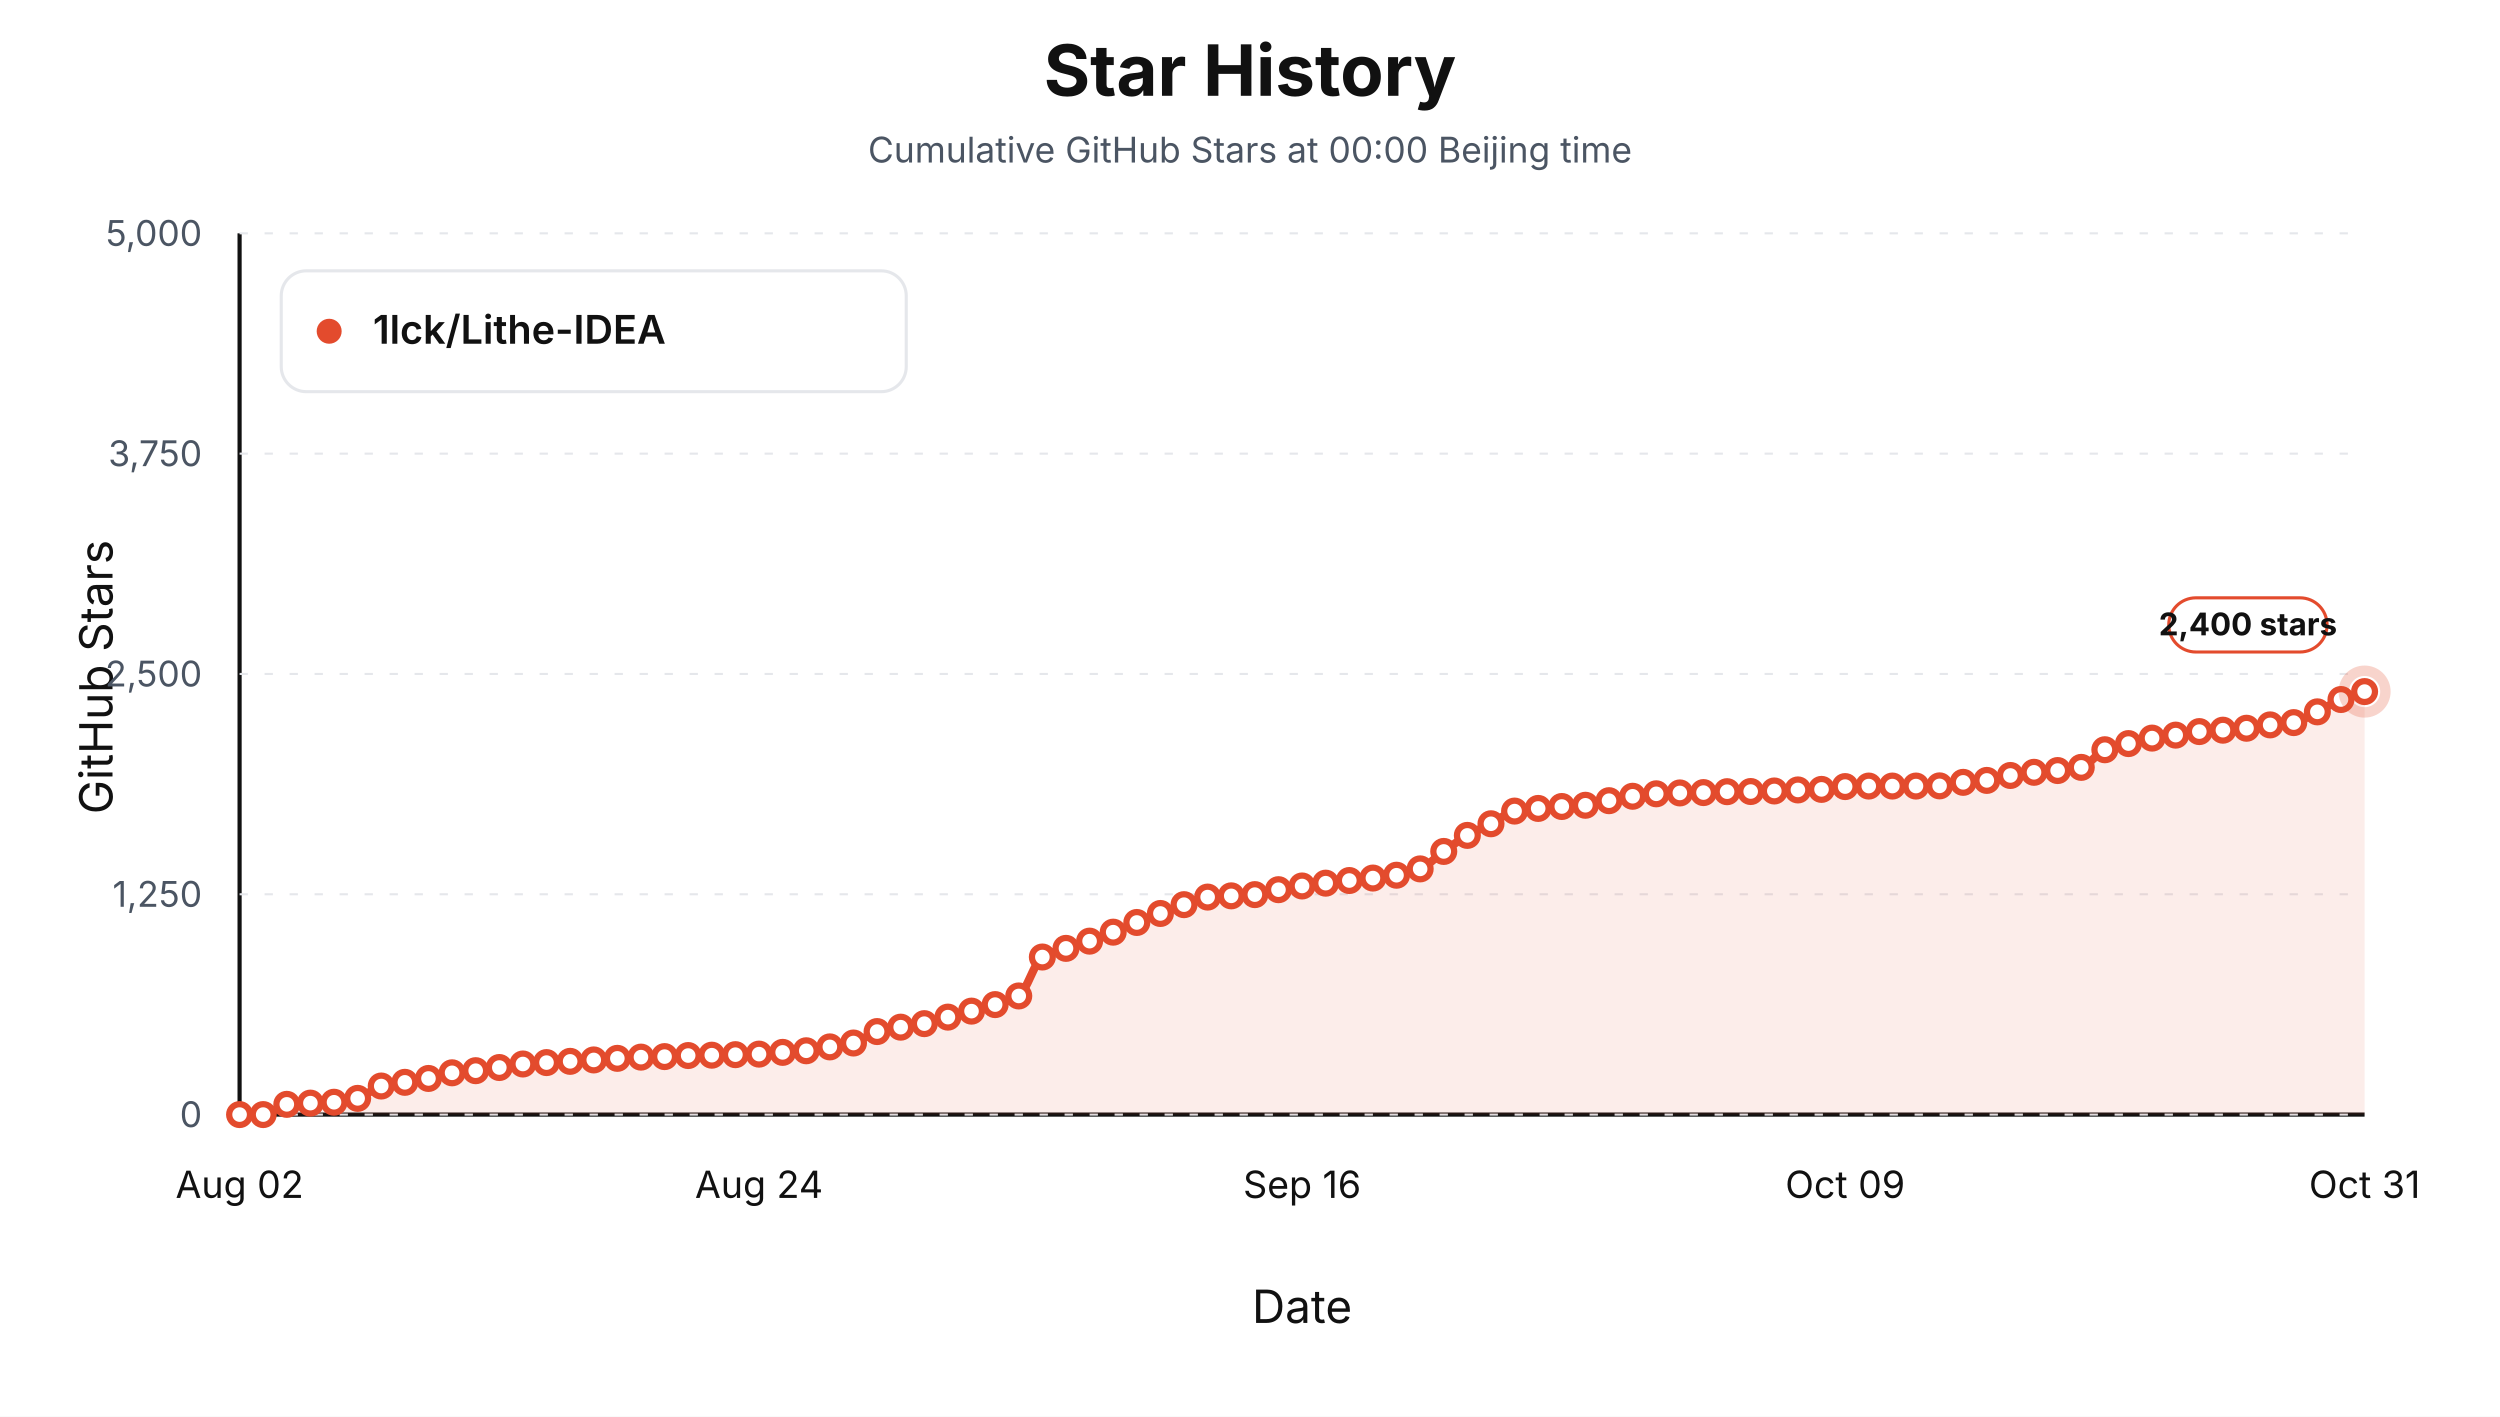
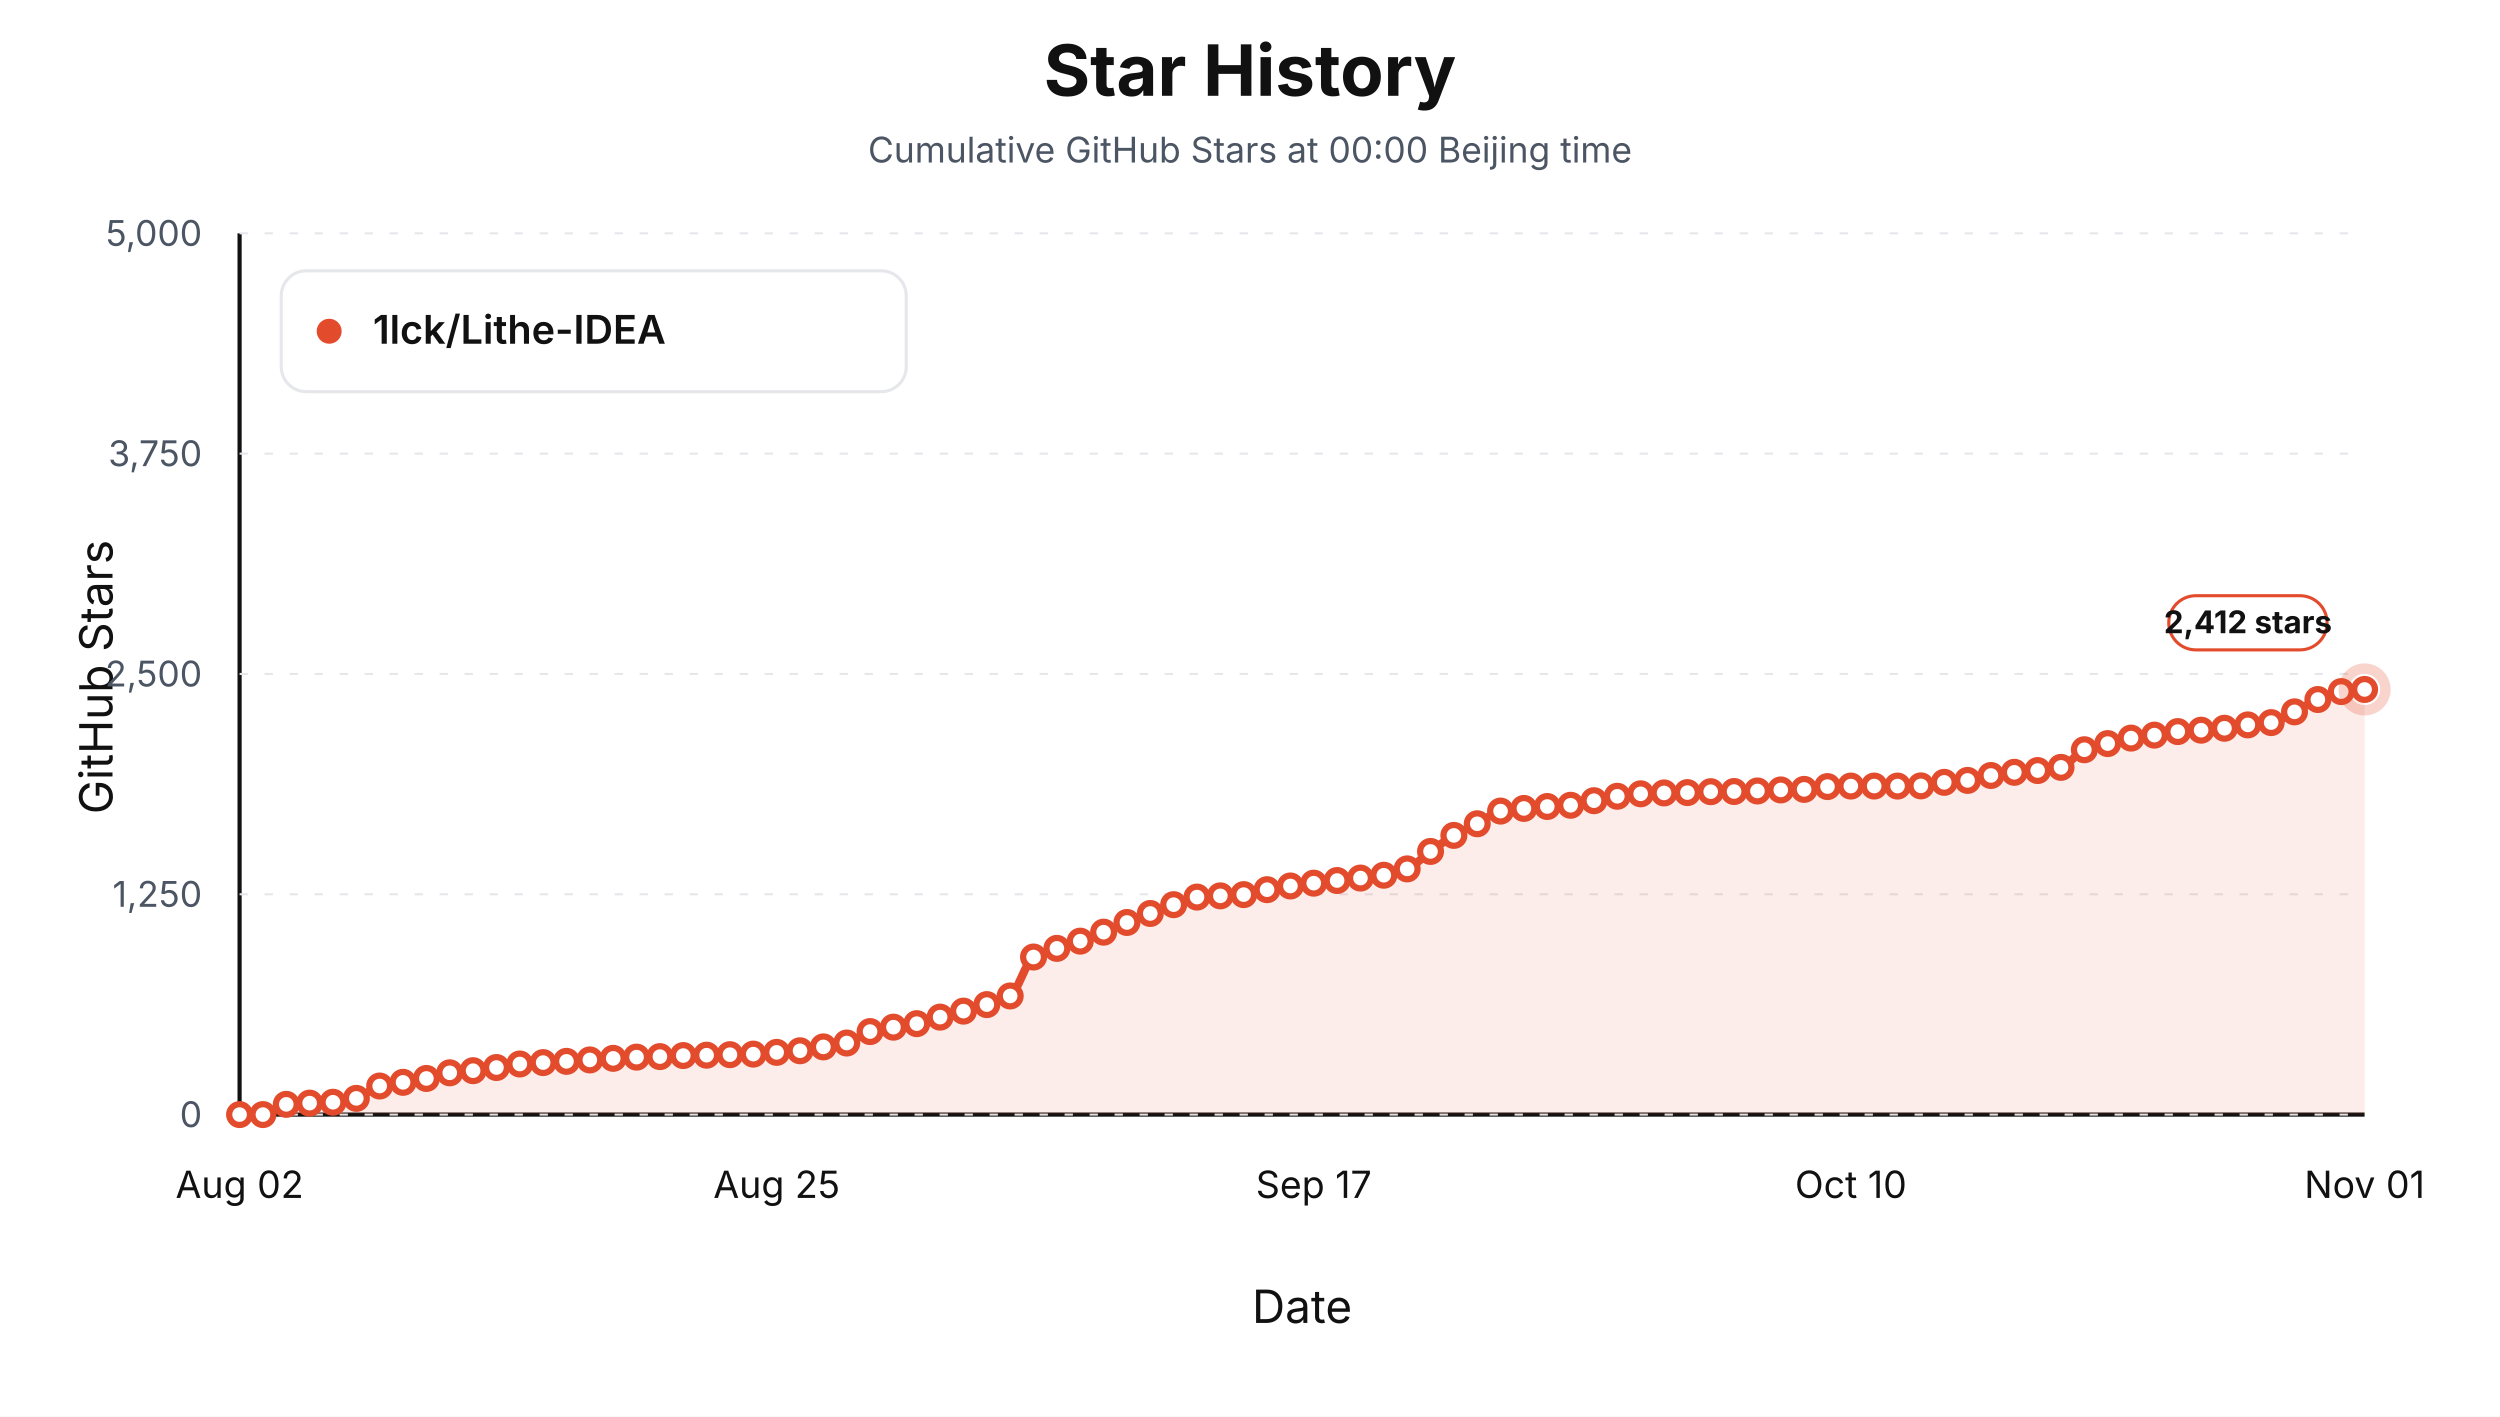
<svg xmlns="http://www.w3.org/2000/svg" viewBox="0 0 1200 680" role="img" aria-label="Star history at Beijing midnight for 1lck/Lithe-IDEA">
  <style>text { font-family: -apple-system, BlinkMacSystemFont, "Segoe UI", sans-serif; letter-spacing: 0; }</style>
  <rect width="1200" height="680" fill="#ffffff" />
  <text x="600.00" y="46.00" text-anchor="middle" font-size="34" font-weight="700" fill="#111111">Star History</text>
  <text x="600.00" y="78.00" text-anchor="middle" font-size="17" fill="#4b5563">Cumulative GitHub Stars at 00:00 Beijing time</text>
  <line x1="115" y1="535" x2="1135" y2="535" stroke="#111111" stroke-width="2" />
  <line x1="115" y1="112" x2="115" y2="535" stroke="#111111" stroke-width="2" />
  <text x="54.00" y="325.00" text-anchor="middle" transform="rotate(-90 54 325)" font-size="22" fill="#111111">GitHub Stars</text>
  <text x="625.00" y="635.00" text-anchor="middle" font-size="22" fill="#111111">Date</text>
  <line x1="115" y1="535.00" x2="1135" y2="535.00" stroke="#e5e7eb" stroke-width="1" stroke-dasharray="4 8" />
  <text x="97.00" y="541.00" text-anchor="end" font-size="17" fill="#4b5563">0</text>
  <line x1="115" y1="429.25" x2="1135" y2="429.25" stroke="#e5e7eb" stroke-width="1" stroke-dasharray="4 8" />
  <text x="97.00" y="435.25" text-anchor="end" font-size="17" fill="#4b5563">1,250</text>
  <line x1="115" y1="323.50" x2="1135" y2="323.50" stroke="#e5e7eb" stroke-width="1" stroke-dasharray="4 8" />
  <text x="97.00" y="329.50" text-anchor="end" font-size="17" fill="#4b5563">2,500</text>
  <line x1="115" y1="217.75" x2="1135" y2="217.75" stroke="#e5e7eb" stroke-width="1" stroke-dasharray="4 8" />
  <text x="97.00" y="223.75" text-anchor="end" font-size="17" fill="#4b5563">3,750</text>
  <line x1="115" y1="112.00" x2="1135" y2="112.00" stroke="#e5e7eb" stroke-width="1" stroke-dasharray="4 8" />
  <text x="97.00" y="118.00" text-anchor="end" font-size="17" fill="#4b5563">5,000</text>
  <text x="115.00" y="575.00" text-anchor="middle" font-size="18" fill="#111111">Aug 02</text>
-   <text x="364.33" y="575.00" text-anchor="middle" font-size="18" fill="#111111">Aug 24</text>
-   <text x="625.00" y="575.00" text-anchor="middle" font-size="18" fill="#111111">Sep 16</text>
-   <text x="885.67" y="575.00" text-anchor="middle" font-size="18" fill="#111111">Oct 09</text>
-   <text x="1135.00" y="575.00" text-anchor="middle" font-size="18" fill="#111111">Oct 31</text>
-   <path d="M 115.00,535.00 L 115.00,535.00 C 118.78,535.00 122.56,535.00 126.33,535.00 C 130.11,535.00 133.89,530.45 137.67,530.09 C 141.44,529.74 145.22,529.67 149.00,529.50 C 152.78,529.34 156.56,529.31 160.33,529.08 C 164.11,528.85 167.89,528.16 171.67,527.22 C 175.44,526.27 179.22,522.21 183.00,521.29 C 186.78,520.38 190.56,520.12 194.33,519.52 C 198.11,518.91 201.89,518.39 205.67,517.66 C 209.44,516.92 213.22,515.44 217.00,514.95 C 220.78,514.46 224.56,514.34 228.33,513.93 C 232.11,513.53 235.89,512.95 239.67,512.41 C 243.44,511.88 247.22,511.04 251.00,510.72 C 254.78,510.40 258.56,510.25 262.33,510.04 C 266.11,509.83 269.89,509.66 273.67,509.45 C 277.44,509.24 281.22,509.01 285.00,508.77 C 288.78,508.54 292.56,508.23 296.33,508.01 C 300.11,507.79 303.89,507.54 307.67,507.42 C 311.44,507.30 315.22,507.28 319.00,507.17 C 322.78,507.05 326.56,506.74 330.33,506.66 C 334.11,506.57 337.89,506.56 341.67,506.49 C 345.44,506.42 349.22,506.32 353.00,506.24 C 356.78,506.15 360.56,506.11 364.33,505.98 C 368.11,505.85 371.89,505.40 375.67,505.14 C 379.44,504.87 383.22,504.74 387.00,504.37 C 390.78,504.01 394.56,503.13 398.33,502.51 C 402.11,501.89 405.89,501.58 409.67,500.65 C 413.44,499.73 417.22,496.17 421.00,495.15 C 424.78,494.14 428.56,493.67 432.33,493.04 C 436.11,492.41 439.89,492.08 443.67,491.35 C 447.44,490.61 451.22,489.22 455.00,488.22 C 458.78,487.22 462.56,486.34 466.33,485.34 C 470.11,484.34 473.89,483.40 477.67,482.21 C 481.44,481.02 485.22,480.33 489.00,478.06 C 492.78,475.80 496.56,461.63 500.33,459.37 C 504.11,457.11 507.89,456.48 511.67,455.22 C 515.44,453.96 519.22,453.04 523.00,451.75 C 526.78,450.47 530.56,448.93 534.33,447.44 C 538.11,445.95 541.89,444.28 545.67,442.79 C 549.44,441.29 553.22,439.90 557.00,438.47 C 560.78,437.05 564.56,435.55 568.33,434.24 C 572.11,432.94 575.89,430.94 579.67,430.60 C 583.44,430.26 587.22,430.21 591.00,430.01 C 594.78,429.81 598.56,429.74 602.33,429.42 C 606.11,429.10 609.89,427.73 613.67,427.05 C 617.44,426.37 621.22,425.79 625.00,425.27 C 628.78,424.76 632.56,424.36 636.33,423.92 C 640.11,423.48 643.89,423.06 647.67,422.65 C 651.44,422.24 655.22,421.89 659.00,421.47 C 662.78,421.05 666.56,420.74 670.33,420.11 C 674.11,419.49 677.89,418.56 681.67,417.07 C 685.44,415.58 689.22,411.37 693.00,408.69 C 696.78,406.02 700.56,403.15 704.33,400.99 C 708.11,398.84 711.89,397.35 715.67,395.41 C 719.44,393.47 723.22,390.02 727.00,389.32 C 730.78,388.62 734.56,388.41 738.33,388.05 C 742.11,387.69 745.89,387.36 749.67,387.12 C 753.44,386.88 757.22,386.84 761.00,386.53 C 764.78,386.22 768.56,385.05 772.33,384.33 C 776.11,383.61 779.89,382.72 783.67,382.21 C 787.44,381.71 791.22,381.24 795.00,381.03 C 798.78,380.82 802.56,380.69 806.33,380.61 C 810.11,380.52 813.89,380.52 817.67,380.44 C 821.44,380.36 825.22,380.06 829.00,380.01 C 832.78,379.97 836.56,379.97 840.33,379.93 C 844.11,379.89 847.89,379.79 851.67,379.67 C 855.44,379.56 859.22,379.28 863.00,379.17 C 866.78,379.05 870.56,379.06 874.33,378.91 C 878.11,378.77 881.89,377.70 885.67,377.56 C 889.44,377.42 893.22,377.31 897.00,377.31 C 900.78,377.31 904.56,377.31 908.33,377.31 C 912.11,377.31 915.89,377.31 919.67,377.31 C 923.44,377.31 927.22,377.27 931.00,377.22 C 934.78,377.17 938.56,375.93 942.33,375.53 C 946.11,375.13 949.89,375.04 953.67,374.60 C 957.44,374.15 961.22,372.85 965.00,372.23 C 968.78,371.61 972.56,371.07 976.33,370.71 C 980.11,370.34 983.89,370.22 987.67,369.86 C 991.44,369.50 995.22,369.20 999.00,368.34 C 1002.78,367.48 1006.56,361.34 1010.33,359.88 C 1014.11,358.42 1017.89,357.84 1021.67,356.92 C 1025.44,355.99 1029.22,354.91 1033.00,354.29 C 1036.78,353.68 1040.56,353.37 1044.33,352.86 C 1048.11,352.34 1051.89,351.49 1055.67,351.16 C 1059.44,350.84 1063.22,350.75 1067.00,350.49 C 1070.78,350.23 1074.56,349.95 1078.33,349.56 C 1082.11,349.16 1085.89,348.38 1089.67,347.95 C 1093.44,347.51 1097.22,347.45 1101.00,346.85 C 1104.78,346.25 1108.56,343.53 1112.33,341.69 C 1116.11,339.85 1119.89,337.31 1123.67,335.77 C 1127.44,334.22 1131.22,333.23 1135.00,331.96 L 1135.00,535.00 Z" fill="#e34b2d" fill-opacity="0.10" stroke="none" />
-   <path d="M 115.00,535.00 C 118.78,535.00 122.56,535.00 126.33,535.00 C 130.11,535.00 133.89,530.45 137.67,530.09 C 141.44,529.74 145.22,529.67 149.00,529.50 C 152.78,529.34 156.56,529.31 160.33,529.08 C 164.11,528.85 167.89,528.16 171.67,527.22 C 175.44,526.27 179.22,522.21 183.00,521.29 C 186.78,520.38 190.56,520.12 194.33,519.52 C 198.11,518.91 201.89,518.39 205.67,517.66 C 209.44,516.92 213.22,515.44 217.00,514.95 C 220.78,514.46 224.56,514.34 228.33,513.93 C 232.11,513.53 235.89,512.95 239.67,512.41 C 243.44,511.88 247.22,511.04 251.00,510.72 C 254.78,510.40 258.56,510.25 262.33,510.04 C 266.11,509.83 269.89,509.66 273.67,509.45 C 277.44,509.24 281.22,509.01 285.00,508.77 C 288.78,508.54 292.56,508.23 296.33,508.01 C 300.11,507.79 303.89,507.54 307.67,507.42 C 311.44,507.30 315.22,507.28 319.00,507.17 C 322.78,507.05 326.56,506.74 330.33,506.66 C 334.11,506.57 337.89,506.56 341.67,506.49 C 345.44,506.42 349.22,506.32 353.00,506.24 C 356.78,506.15 360.56,506.11 364.33,505.98 C 368.11,505.85 371.89,505.40 375.67,505.14 C 379.44,504.87 383.22,504.74 387.00,504.37 C 390.78,504.01 394.56,503.13 398.33,502.51 C 402.11,501.89 405.89,501.58 409.67,500.65 C 413.44,499.73 417.22,496.17 421.00,495.15 C 424.78,494.14 428.56,493.67 432.33,493.04 C 436.11,492.41 439.89,492.08 443.67,491.35 C 447.44,490.61 451.22,489.22 455.00,488.22 C 458.78,487.22 462.56,486.34 466.33,485.34 C 470.11,484.34 473.89,483.40 477.67,482.21 C 481.44,481.02 485.22,480.33 489.00,478.06 C 492.78,475.80 496.56,461.63 500.33,459.37 C 504.11,457.11 507.89,456.48 511.67,455.22 C 515.44,453.96 519.22,453.04 523.00,451.75 C 526.78,450.47 530.56,448.93 534.33,447.44 C 538.11,445.95 541.89,444.28 545.67,442.79 C 549.44,441.29 553.22,439.90 557.00,438.47 C 560.78,437.05 564.56,435.55 568.33,434.24 C 572.11,432.94 575.89,430.94 579.67,430.60 C 583.44,430.26 587.22,430.21 591.00,430.01 C 594.78,429.81 598.56,429.74 602.33,429.42 C 606.11,429.10 609.89,427.73 613.67,427.05 C 617.44,426.37 621.22,425.79 625.00,425.27 C 628.78,424.76 632.56,424.36 636.33,423.92 C 640.11,423.48 643.89,423.06 647.67,422.65 C 651.44,422.24 655.22,421.89 659.00,421.47 C 662.78,421.05 666.56,420.74 670.33,420.11 C 674.11,419.49 677.89,418.56 681.67,417.07 C 685.44,415.58 689.22,411.37 693.00,408.69 C 696.78,406.02 700.56,403.15 704.33,400.99 C 708.11,398.84 711.89,397.35 715.67,395.41 C 719.44,393.47 723.22,390.02 727.00,389.32 C 730.78,388.62 734.56,388.41 738.33,388.05 C 742.11,387.69 745.89,387.36 749.67,387.12 C 753.44,386.88 757.22,386.84 761.00,386.53 C 764.78,386.22 768.56,385.05 772.33,384.33 C 776.11,383.61 779.89,382.72 783.67,382.21 C 787.44,381.71 791.22,381.24 795.00,381.03 C 798.78,380.82 802.56,380.69 806.33,380.61 C 810.11,380.52 813.89,380.52 817.67,380.44 C 821.44,380.36 825.22,380.06 829.00,380.01 C 832.78,379.97 836.56,379.97 840.33,379.93 C 844.11,379.89 847.89,379.79 851.67,379.67 C 855.44,379.56 859.22,379.28 863.00,379.17 C 866.78,379.05 870.56,379.06 874.33,378.91 C 878.11,378.77 881.89,377.70 885.67,377.56 C 889.44,377.42 893.22,377.31 897.00,377.31 C 900.78,377.31 904.56,377.31 908.33,377.31 C 912.11,377.31 915.89,377.31 919.67,377.31 C 923.44,377.31 927.22,377.27 931.00,377.22 C 934.78,377.17 938.56,375.93 942.33,375.53 C 946.11,375.13 949.89,375.04 953.67,374.60 C 957.44,374.15 961.22,372.85 965.00,372.23 C 968.78,371.61 972.56,371.07 976.33,370.71 C 980.11,370.34 983.89,370.22 987.67,369.86 C 991.44,369.50 995.22,369.20 999.00,368.34 C 1002.78,367.48 1006.56,361.34 1010.33,359.88 C 1014.11,358.42 1017.89,357.84 1021.67,356.92 C 1025.44,355.99 1029.22,354.91 1033.00,354.29 C 1036.78,353.68 1040.56,353.37 1044.33,352.86 C 1048.11,352.34 1051.89,351.49 1055.67,351.16 C 1059.44,350.84 1063.22,350.75 1067.00,350.49 C 1070.78,350.23 1074.56,349.95 1078.33,349.56 C 1082.11,349.16 1085.89,348.38 1089.67,347.95 C 1093.44,347.51 1097.22,347.45 1101.00,346.85 C 1104.78,346.25 1108.56,343.53 1112.33,341.69 C 1116.11,339.85 1119.89,337.31 1123.67,335.77 C 1127.44,334.22 1131.22,333.23 1135.00,331.96" fill="none" stroke="#e34b2d" stroke-width="4" stroke-linejoin="round" stroke-linecap="round" />
+   <text x="372.80" y="575.00" text-anchor="middle" font-size="18" fill="#111111">Aug 25</text>
+   <text x="630.60" y="575.00" text-anchor="middle" font-size="18" fill="#111111">Sep 17</text>
+   <text x="888.41" y="575.00" text-anchor="middle" font-size="18" fill="#111111">Oct 10</text>
+   <text x="1135.00" y="575.00" text-anchor="middle" font-size="18" fill="#111111">Nov 01</text>
+   <path d="M 115.00,535.00 L 115.00,535.00 C 118.74,535.00 122.47,535.00 126.21,535.00 C 129.95,535.00 133.68,530.45 137.42,530.09 C 141.15,529.74 144.89,529.67 148.63,529.50 C 152.36,529.34 156.10,529.31 159.84,529.08 C 163.57,528.85 167.31,528.16 171.04,527.22 C 174.78,526.27 178.52,522.21 182.25,521.29 C 185.99,520.38 189.73,520.12 193.46,519.52 C 197.20,518.91 200.93,518.39 204.67,517.66 C 208.41,516.92 212.14,515.44 215.88,514.95 C 219.62,514.46 223.35,514.34 227.09,513.93 C 230.82,513.53 234.56,512.95 238.30,512.41 C 242.03,511.88 245.77,511.04 249.51,510.72 C 253.24,510.40 256.98,510.25 260.71,510.04 C 264.45,509.83 268.19,509.66 271.92,509.45 C 275.66,509.24 279.40,509.01 283.13,508.77 C 286.87,508.54 290.60,508.23 294.34,508.01 C 298.08,507.79 301.81,507.54 305.55,507.42 C 309.29,507.30 313.02,507.28 316.76,507.17 C 320.49,507.05 324.23,506.74 327.97,506.66 C 331.70,506.57 335.44,506.56 339.18,506.49 C 342.91,506.42 346.65,506.32 350.38,506.24 C 354.12,506.15 357.86,506.11 361.59,505.98 C 365.33,505.85 369.07,505.40 372.80,505.14 C 376.54,504.87 380.27,504.74 384.01,504.37 C 387.75,504.01 391.48,503.13 395.22,502.51 C 398.96,501.89 402.69,501.58 406.43,500.65 C 410.16,499.73 413.90,496.17 417.64,495.15 C 421.37,494.14 425.11,493.67 428.85,493.04 C 432.58,492.41 436.32,492.08 440.05,491.35 C 443.79,490.61 447.53,489.22 451.26,488.22 C 455.00,487.22 458.74,486.34 462.47,485.34 C 466.21,484.34 469.95,483.40 473.68,482.21 C 477.42,481.02 481.15,480.33 484.89,478.06 C 488.63,475.80 492.36,461.63 496.10,459.37 C 499.84,457.11 503.57,456.48 507.31,455.22 C 511.04,453.96 514.78,453.04 518.52,451.75 C 522.25,450.47 525.99,448.93 529.73,447.44 C 533.46,445.95 537.20,444.28 540.93,442.79 C 544.67,441.29 548.41,439.90 552.14,438.47 C 555.88,437.05 559.62,435.55 563.35,434.24 C 567.09,432.94 570.82,430.94 574.56,430.60 C 578.30,430.26 582.03,430.21 585.77,430.01 C 589.51,429.81 593.24,429.74 596.98,429.42 C 600.71,429.10 604.45,427.73 608.19,427.05 C 611.92,426.37 615.66,425.79 619.40,425.27 C 623.13,424.76 626.87,424.36 630.60,423.92 C 634.34,423.48 638.08,423.06 641.81,422.65 C 645.55,422.24 649.29,421.89 653.02,421.47 C 656.76,421.05 660.49,420.74 664.23,420.11 C 667.97,419.49 671.70,418.56 675.44,417.07 C 679.18,415.58 682.91,411.37 686.65,408.69 C 690.38,406.02 694.12,403.15 697.86,400.99 C 701.59,398.84 705.33,397.35 709.07,395.41 C 712.80,393.47 716.54,390.02 720.27,389.32 C 724.01,388.62 727.75,388.41 731.48,388.05 C 735.22,387.69 738.96,387.36 742.69,387.12 C 746.43,386.88 750.16,386.84 753.90,386.53 C 757.64,386.22 761.37,385.05 765.11,384.33 C 768.85,383.61 772.58,382.72 776.32,382.21 C 780.05,381.71 783.79,381.24 787.53,381.03 C 791.26,380.82 795.00,380.69 798.74,380.61 C 802.47,380.52 806.21,380.52 809.95,380.44 C 813.68,380.36 817.42,380.06 821.15,380.01 C 824.89,379.97 828.63,379.97 832.36,379.93 C 836.10,379.89 839.84,379.79 843.57,379.67 C 847.31,379.56 851.04,379.28 854.78,379.17 C 858.52,379.05 862.25,379.06 865.99,378.91 C 869.73,378.77 873.46,377.70 877.20,377.56 C 880.93,377.42 884.67,377.31 888.41,377.31 C 892.14,377.31 895.88,377.31 899.62,377.31 C 903.35,377.31 907.09,377.31 910.82,377.31 C 914.56,377.31 918.30,377.27 922.03,377.22 C 925.77,377.17 929.51,375.93 933.24,375.53 C 936.98,375.13 940.71,375.04 944.45,374.60 C 948.19,374.15 951.92,372.85 955.66,372.23 C 959.40,371.61 963.13,371.07 966.87,370.71 C 970.60,370.34 974.34,370.22 978.08,369.86 C 981.81,369.50 985.55,369.20 989.29,368.34 C 993.02,367.48 996.76,361.34 1000.49,359.88 C 1004.23,358.42 1007.97,357.84 1011.70,356.92 C 1015.44,355.99 1019.18,354.91 1022.91,354.29 C 1026.65,353.68 1030.38,353.37 1034.12,352.86 C 1037.86,352.34 1041.59,351.49 1045.33,351.16 C 1049.07,350.84 1052.80,350.75 1056.54,350.49 C 1060.27,350.23 1064.01,349.95 1067.75,349.56 C 1071.48,349.16 1075.22,348.38 1078.96,347.95 C 1082.69,347.51 1086.43,347.45 1090.16,346.85 C 1093.90,346.25 1097.64,343.53 1101.37,341.69 C 1105.11,339.85 1108.85,337.31 1112.58,335.77 C 1116.32,334.22 1120.05,332.49 1123.79,331.96 C 1127.53,331.43 1131.26,331.28 1135.00,330.94 L 1135.00,535.00 Z" fill="#e34b2d" fill-opacity="0.10" stroke="none" />
+   <path d="M 115.00,535.00 C 118.74,535.00 122.47,535.00 126.21,535.00 C 129.95,535.00 133.68,530.45 137.42,530.09 C 141.15,529.74 144.89,529.67 148.63,529.50 C 152.36,529.34 156.10,529.31 159.84,529.08 C 163.57,528.85 167.31,528.16 171.04,527.22 C 174.78,526.27 178.52,522.21 182.25,521.29 C 185.99,520.38 189.73,520.12 193.46,519.52 C 197.20,518.91 200.93,518.39 204.67,517.66 C 208.41,516.92 212.14,515.44 215.88,514.95 C 219.62,514.46 223.35,514.34 227.09,513.93 C 230.82,513.53 234.56,512.95 238.30,512.41 C 242.03,511.88 245.77,511.04 249.51,510.72 C 253.24,510.40 256.98,510.25 260.71,510.04 C 264.45,509.83 268.19,509.66 271.92,509.45 C 275.66,509.24 279.40,509.01 283.13,508.77 C 286.87,508.54 290.60,508.23 294.34,508.01 C 298.08,507.79 301.81,507.54 305.55,507.42 C 309.29,507.30 313.02,507.28 316.76,507.17 C 320.49,507.05 324.23,506.74 327.97,506.66 C 331.70,506.57 335.44,506.56 339.18,506.49 C 342.91,506.42 346.65,506.32 350.38,506.24 C 354.12,506.15 357.86,506.11 361.59,505.98 C 365.33,505.85 369.07,505.40 372.80,505.14 C 376.54,504.87 380.27,504.74 384.01,504.37 C 387.75,504.01 391.48,503.13 395.22,502.51 C 398.96,501.89 402.69,501.58 406.43,500.65 C 410.16,499.73 413.90,496.17 417.64,495.15 C 421.37,494.14 425.11,493.67 428.85,493.04 C 432.58,492.41 436.32,492.08 440.05,491.35 C 443.79,490.61 447.53,489.22 451.26,488.22 C 455.00,487.22 458.74,486.34 462.47,485.34 C 466.21,484.34 469.95,483.40 473.68,482.21 C 477.42,481.02 481.15,480.33 484.89,478.06 C 488.63,475.80 492.36,461.63 496.10,459.37 C 499.84,457.11 503.57,456.48 507.31,455.22 C 511.04,453.96 514.78,453.04 518.52,451.75 C 522.25,450.47 525.99,448.93 529.73,447.44 C 533.46,445.95 537.20,444.28 540.93,442.79 C 544.67,441.29 548.41,439.90 552.14,438.47 C 555.88,437.05 559.62,435.55 563.35,434.24 C 567.09,432.94 570.82,430.94 574.56,430.60 C 578.30,430.26 582.03,430.21 585.77,430.01 C 589.51,429.81 593.24,429.74 596.98,429.42 C 600.71,429.10 604.45,427.73 608.19,427.05 C 611.92,426.37 615.66,425.79 619.40,425.27 C 623.13,424.76 626.87,424.36 630.60,423.92 C 634.34,423.48 638.08,423.06 641.81,422.65 C 645.55,422.24 649.29,421.89 653.02,421.47 C 656.76,421.05 660.49,420.74 664.23,420.11 C 667.97,419.49 671.70,418.56 675.44,417.07 C 679.18,415.58 682.91,411.37 686.65,408.69 C 690.38,406.02 694.12,403.15 697.86,400.99 C 701.59,398.84 705.33,397.35 709.07,395.41 C 712.80,393.47 716.54,390.02 720.27,389.32 C 724.01,388.62 727.75,388.41 731.48,388.05 C 735.22,387.69 738.96,387.36 742.69,387.12 C 746.43,386.88 750.16,386.84 753.90,386.53 C 757.64,386.22 761.37,385.05 765.11,384.33 C 768.85,383.61 772.58,382.72 776.32,382.21 C 780.05,381.71 783.79,381.24 787.53,381.03 C 791.26,380.82 795.00,380.69 798.74,380.61 C 802.47,380.52 806.21,380.52 809.95,380.44 C 813.68,380.36 817.42,380.06 821.15,380.01 C 824.89,379.97 828.63,379.97 832.36,379.93 C 836.10,379.89 839.84,379.79 843.57,379.67 C 847.31,379.56 851.04,379.28 854.78,379.17 C 858.52,379.05 862.25,379.06 865.99,378.91 C 869.73,378.77 873.46,377.70 877.20,377.56 C 880.93,377.42 884.67,377.31 888.41,377.31 C 892.14,377.31 895.88,377.31 899.62,377.31 C 903.35,377.31 907.09,377.31 910.82,377.31 C 914.56,377.31 918.30,377.27 922.03,377.22 C 925.77,377.17 929.51,375.93 933.24,375.53 C 936.98,375.13 940.71,375.04 944.45,374.60 C 948.19,374.15 951.92,372.85 955.66,372.23 C 959.40,371.61 963.13,371.07 966.87,370.71 C 970.60,370.34 974.34,370.22 978.08,369.86 C 981.81,369.50 985.55,369.20 989.29,368.34 C 993.02,367.48 996.76,361.34 1000.49,359.88 C 1004.23,358.42 1007.97,357.84 1011.70,356.92 C 1015.44,355.99 1019.18,354.91 1022.91,354.29 C 1026.65,353.68 1030.38,353.37 1034.12,352.86 C 1037.86,352.34 1041.59,351.49 1045.33,351.16 C 1049.07,350.84 1052.80,350.75 1056.54,350.49 C 1060.27,350.23 1064.01,349.95 1067.75,349.56 C 1071.48,349.16 1075.22,348.38 1078.96,347.95 C 1082.69,347.51 1086.43,347.45 1090.16,346.85 C 1093.90,346.25 1097.64,343.53 1101.37,341.69 C 1105.11,339.85 1108.85,337.31 1112.58,335.77 C 1116.32,334.22 1120.05,332.49 1123.79,331.96 C 1127.53,331.43 1131.26,331.28 1135.00,330.94" fill="none" stroke="#e34b2d" stroke-width="4" stroke-linejoin="round" stroke-linecap="round" />
  <circle cx="115.00" cy="535.00" r="5" fill="#ffffff" stroke="#e34b2d" stroke-width="3" />
-   <circle cx="126.33" cy="535.00" r="5" fill="#ffffff" stroke="#e34b2d" stroke-width="3" />
-   <circle cx="137.67" cy="530.09" r="5" fill="#ffffff" stroke="#e34b2d" stroke-width="3" />
-   <circle cx="149.00" cy="529.50" r="5" fill="#ffffff" stroke="#e34b2d" stroke-width="3" />
-   <circle cx="160.33" cy="529.08" r="5" fill="#ffffff" stroke="#e34b2d" stroke-width="3" />
-   <circle cx="171.67" cy="527.22" r="5" fill="#ffffff" stroke="#e34b2d" stroke-width="3" />
-   <circle cx="183.00" cy="521.29" r="5" fill="#ffffff" stroke="#e34b2d" stroke-width="3" />
-   <circle cx="194.33" cy="519.52" r="5" fill="#ffffff" stroke="#e34b2d" stroke-width="3" />
-   <circle cx="205.67" cy="517.66" r="5" fill="#ffffff" stroke="#e34b2d" stroke-width="3" />
-   <circle cx="217.00" cy="514.95" r="5" fill="#ffffff" stroke="#e34b2d" stroke-width="3" />
-   <circle cx="228.33" cy="513.93" r="5" fill="#ffffff" stroke="#e34b2d" stroke-width="3" />
-   <circle cx="239.67" cy="512.41" r="5" fill="#ffffff" stroke="#e34b2d" stroke-width="3" />
-   <circle cx="251.00" cy="510.72" r="5" fill="#ffffff" stroke="#e34b2d" stroke-width="3" />
-   <circle cx="262.33" cy="510.04" r="5" fill="#ffffff" stroke="#e34b2d" stroke-width="3" />
-   <circle cx="273.67" cy="509.45" r="5" fill="#ffffff" stroke="#e34b2d" stroke-width="3" />
-   <circle cx="285.00" cy="508.77" r="5" fill="#ffffff" stroke="#e34b2d" stroke-width="3" />
-   <circle cx="296.33" cy="508.01" r="5" fill="#ffffff" stroke="#e34b2d" stroke-width="3" />
-   <circle cx="307.67" cy="507.42" r="5" fill="#ffffff" stroke="#e34b2d" stroke-width="3" />
-   <circle cx="319.00" cy="507.17" r="5" fill="#ffffff" stroke="#e34b2d" stroke-width="3" />
-   <circle cx="330.33" cy="506.66" r="5" fill="#ffffff" stroke="#e34b2d" stroke-width="3" />
-   <circle cx="341.67" cy="506.49" r="5" fill="#ffffff" stroke="#e34b2d" stroke-width="3" />
-   <circle cx="353.00" cy="506.24" r="5" fill="#ffffff" stroke="#e34b2d" stroke-width="3" />
-   <circle cx="364.33" cy="505.98" r="5" fill="#ffffff" stroke="#e34b2d" stroke-width="3" />
-   <circle cx="375.67" cy="505.14" r="5" fill="#ffffff" stroke="#e34b2d" stroke-width="3" />
-   <circle cx="387.00" cy="504.37" r="5" fill="#ffffff" stroke="#e34b2d" stroke-width="3" />
-   <circle cx="398.33" cy="502.51" r="5" fill="#ffffff" stroke="#e34b2d" stroke-width="3" />
-   <circle cx="409.67" cy="500.65" r="5" fill="#ffffff" stroke="#e34b2d" stroke-width="3" />
-   <circle cx="421.00" cy="495.15" r="5" fill="#ffffff" stroke="#e34b2d" stroke-width="3" />
-   <circle cx="432.33" cy="493.04" r="5" fill="#ffffff" stroke="#e34b2d" stroke-width="3" />
-   <circle cx="443.67" cy="491.35" r="5" fill="#ffffff" stroke="#e34b2d" stroke-width="3" />
-   <circle cx="455.00" cy="488.22" r="5" fill="#ffffff" stroke="#e34b2d" stroke-width="3" />
-   <circle cx="466.33" cy="485.34" r="5" fill="#ffffff" stroke="#e34b2d" stroke-width="3" />
-   <circle cx="477.67" cy="482.21" r="5" fill="#ffffff" stroke="#e34b2d" stroke-width="3" />
-   <circle cx="489.00" cy="478.06" r="5" fill="#ffffff" stroke="#e34b2d" stroke-width="3" />
-   <circle cx="500.33" cy="459.37" r="5" fill="#ffffff" stroke="#e34b2d" stroke-width="3" />
-   <circle cx="511.67" cy="455.22" r="5" fill="#ffffff" stroke="#e34b2d" stroke-width="3" />
-   <circle cx="523.00" cy="451.75" r="5" fill="#ffffff" stroke="#e34b2d" stroke-width="3" />
-   <circle cx="534.33" cy="447.44" r="5" fill="#ffffff" stroke="#e34b2d" stroke-width="3" />
-   <circle cx="545.67" cy="442.79" r="5" fill="#ffffff" stroke="#e34b2d" stroke-width="3" />
-   <circle cx="557.00" cy="438.47" r="5" fill="#ffffff" stroke="#e34b2d" stroke-width="3" />
-   <circle cx="568.33" cy="434.24" r="5" fill="#ffffff" stroke="#e34b2d" stroke-width="3" />
-   <circle cx="579.67" cy="430.60" r="5" fill="#ffffff" stroke="#e34b2d" stroke-width="3" />
-   <circle cx="591.00" cy="430.01" r="5" fill="#ffffff" stroke="#e34b2d" stroke-width="3" />
-   <circle cx="602.33" cy="429.42" r="5" fill="#ffffff" stroke="#e34b2d" stroke-width="3" />
-   <circle cx="613.67" cy="427.05" r="5" fill="#ffffff" stroke="#e34b2d" stroke-width="3" />
-   <circle cx="625.00" cy="425.27" r="5" fill="#ffffff" stroke="#e34b2d" stroke-width="3" />
-   <circle cx="636.33" cy="423.92" r="5" fill="#ffffff" stroke="#e34b2d" stroke-width="3" />
-   <circle cx="647.67" cy="422.65" r="5" fill="#ffffff" stroke="#e34b2d" stroke-width="3" />
-   <circle cx="659.00" cy="421.47" r="5" fill="#ffffff" stroke="#e34b2d" stroke-width="3" />
-   <circle cx="670.33" cy="420.11" r="5" fill="#ffffff" stroke="#e34b2d" stroke-width="3" />
-   <circle cx="681.67" cy="417.07" r="5" fill="#ffffff" stroke="#e34b2d" stroke-width="3" />
-   <circle cx="693.00" cy="408.69" r="5" fill="#ffffff" stroke="#e34b2d" stroke-width="3" />
-   <circle cx="704.33" cy="400.99" r="5" fill="#ffffff" stroke="#e34b2d" stroke-width="3" />
-   <circle cx="715.67" cy="395.41" r="5" fill="#ffffff" stroke="#e34b2d" stroke-width="3" />
-   <circle cx="727.00" cy="389.32" r="5" fill="#ffffff" stroke="#e34b2d" stroke-width="3" />
-   <circle cx="738.33" cy="388.05" r="5" fill="#ffffff" stroke="#e34b2d" stroke-width="3" />
-   <circle cx="749.67" cy="387.12" r="5" fill="#ffffff" stroke="#e34b2d" stroke-width="3" />
-   <circle cx="761.00" cy="386.53" r="5" fill="#ffffff" stroke="#e34b2d" stroke-width="3" />
-   <circle cx="772.33" cy="384.33" r="5" fill="#ffffff" stroke="#e34b2d" stroke-width="3" />
-   <circle cx="783.67" cy="382.21" r="5" fill="#ffffff" stroke="#e34b2d" stroke-width="3" />
-   <circle cx="795.00" cy="381.03" r="5" fill="#ffffff" stroke="#e34b2d" stroke-width="3" />
-   <circle cx="806.33" cy="380.61" r="5" fill="#ffffff" stroke="#e34b2d" stroke-width="3" />
-   <circle cx="817.67" cy="380.44" r="5" fill="#ffffff" stroke="#e34b2d" stroke-width="3" />
-   <circle cx="829.00" cy="380.01" r="5" fill="#ffffff" stroke="#e34b2d" stroke-width="3" />
-   <circle cx="840.33" cy="379.93" r="5" fill="#ffffff" stroke="#e34b2d" stroke-width="3" />
-   <circle cx="851.67" cy="379.67" r="5" fill="#ffffff" stroke="#e34b2d" stroke-width="3" />
-   <circle cx="863.00" cy="379.17" r="5" fill="#ffffff" stroke="#e34b2d" stroke-width="3" />
-   <circle cx="874.33" cy="378.91" r="5" fill="#ffffff" stroke="#e34b2d" stroke-width="3" />
-   <circle cx="885.67" cy="377.56" r="5" fill="#ffffff" stroke="#e34b2d" stroke-width="3" />
-   <circle cx="897.00" cy="377.31" r="5" fill="#ffffff" stroke="#e34b2d" stroke-width="3" />
-   <circle cx="908.33" cy="377.31" r="5" fill="#ffffff" stroke="#e34b2d" stroke-width="3" />
-   <circle cx="919.67" cy="377.31" r="5" fill="#ffffff" stroke="#e34b2d" stroke-width="3" />
-   <circle cx="931.00" cy="377.22" r="5" fill="#ffffff" stroke="#e34b2d" stroke-width="3" />
-   <circle cx="942.33" cy="375.53" r="5" fill="#ffffff" stroke="#e34b2d" stroke-width="3" />
-   <circle cx="953.67" cy="374.60" r="5" fill="#ffffff" stroke="#e34b2d" stroke-width="3" />
-   <circle cx="965.00" cy="372.23" r="5" fill="#ffffff" stroke="#e34b2d" stroke-width="3" />
-   <circle cx="976.33" cy="370.71" r="5" fill="#ffffff" stroke="#e34b2d" stroke-width="3" />
-   <circle cx="987.67" cy="369.86" r="5" fill="#ffffff" stroke="#e34b2d" stroke-width="3" />
-   <circle cx="999.00" cy="368.34" r="5" fill="#ffffff" stroke="#e34b2d" stroke-width="3" />
-   <circle cx="1010.33" cy="359.88" r="5" fill="#ffffff" stroke="#e34b2d" stroke-width="3" />
-   <circle cx="1021.67" cy="356.92" r="5" fill="#ffffff" stroke="#e34b2d" stroke-width="3" />
-   <circle cx="1033.00" cy="354.29" r="5" fill="#ffffff" stroke="#e34b2d" stroke-width="3" />
-   <circle cx="1044.33" cy="352.86" r="5" fill="#ffffff" stroke="#e34b2d" stroke-width="3" />
-   <circle cx="1055.67" cy="351.16" r="5" fill="#ffffff" stroke="#e34b2d" stroke-width="3" />
-   <circle cx="1067.00" cy="350.49" r="5" fill="#ffffff" stroke="#e34b2d" stroke-width="3" />
-   <circle cx="1078.33" cy="349.56" r="5" fill="#ffffff" stroke="#e34b2d" stroke-width="3" />
-   <circle cx="1089.67" cy="347.95" r="5" fill="#ffffff" stroke="#e34b2d" stroke-width="3" />
-   <circle cx="1101.00" cy="346.85" r="5" fill="#ffffff" stroke="#e34b2d" stroke-width="3" />
-   <circle cx="1112.33" cy="341.69" r="5" fill="#ffffff" stroke="#e34b2d" stroke-width="3" />
-   <circle cx="1123.67" cy="335.77" r="5" fill="#ffffff" stroke="#e34b2d" stroke-width="3" />
-   <circle cx="1135.00" cy="331.96" r="5" fill="#ffffff" stroke="#e34b2d" stroke-width="3" />
-   <circle cx="1135.00" cy="331.96" r="10" fill="none" stroke="#e34b2d" stroke-opacity="0.24" stroke-width="5" />
-   <rect x="1041.00" y="286.96" width="76" height="26" rx="13" fill="#ffffff" stroke="#e34b2d" stroke-width="1.5" />
-   <text x="1079.00" y="304.96" text-anchor="middle" font-size="15" font-weight="700" fill="#111111">2,400 stars</text>
+   <circle cx="126.21" cy="535.00" r="5" fill="#ffffff" stroke="#e34b2d" stroke-width="3" />
+   <circle cx="137.42" cy="530.09" r="5" fill="#ffffff" stroke="#e34b2d" stroke-width="3" />
+   <circle cx="148.63" cy="529.50" r="5" fill="#ffffff" stroke="#e34b2d" stroke-width="3" />
+   <circle cx="159.84" cy="529.08" r="5" fill="#ffffff" stroke="#e34b2d" stroke-width="3" />
+   <circle cx="171.04" cy="527.22" r="5" fill="#ffffff" stroke="#e34b2d" stroke-width="3" />
+   <circle cx="182.25" cy="521.29" r="5" fill="#ffffff" stroke="#e34b2d" stroke-width="3" />
+   <circle cx="193.46" cy="519.52" r="5" fill="#ffffff" stroke="#e34b2d" stroke-width="3" />
+   <circle cx="204.67" cy="517.66" r="5" fill="#ffffff" stroke="#e34b2d" stroke-width="3" />
+   <circle cx="215.88" cy="514.95" r="5" fill="#ffffff" stroke="#e34b2d" stroke-width="3" />
+   <circle cx="227.09" cy="513.93" r="5" fill="#ffffff" stroke="#e34b2d" stroke-width="3" />
+   <circle cx="238.30" cy="512.41" r="5" fill="#ffffff" stroke="#e34b2d" stroke-width="3" />
+   <circle cx="249.51" cy="510.72" r="5" fill="#ffffff" stroke="#e34b2d" stroke-width="3" />
+   <circle cx="260.71" cy="510.04" r="5" fill="#ffffff" stroke="#e34b2d" stroke-width="3" />
+   <circle cx="271.92" cy="509.45" r="5" fill="#ffffff" stroke="#e34b2d" stroke-width="3" />
+   <circle cx="283.13" cy="508.77" r="5" fill="#ffffff" stroke="#e34b2d" stroke-width="3" />
+   <circle cx="294.34" cy="508.01" r="5" fill="#ffffff" stroke="#e34b2d" stroke-width="3" />
+   <circle cx="305.55" cy="507.42" r="5" fill="#ffffff" stroke="#e34b2d" stroke-width="3" />
+   <circle cx="316.76" cy="507.17" r="5" fill="#ffffff" stroke="#e34b2d" stroke-width="3" />
+   <circle cx="327.97" cy="506.66" r="5" fill="#ffffff" stroke="#e34b2d" stroke-width="3" />
+   <circle cx="339.18" cy="506.49" r="5" fill="#ffffff" stroke="#e34b2d" stroke-width="3" />
+   <circle cx="350.38" cy="506.24" r="5" fill="#ffffff" stroke="#e34b2d" stroke-width="3" />
+   <circle cx="361.59" cy="505.98" r="5" fill="#ffffff" stroke="#e34b2d" stroke-width="3" />
+   <circle cx="372.80" cy="505.14" r="5" fill="#ffffff" stroke="#e34b2d" stroke-width="3" />
+   <circle cx="384.01" cy="504.37" r="5" fill="#ffffff" stroke="#e34b2d" stroke-width="3" />
+   <circle cx="395.22" cy="502.51" r="5" fill="#ffffff" stroke="#e34b2d" stroke-width="3" />
+   <circle cx="406.43" cy="500.65" r="5" fill="#ffffff" stroke="#e34b2d" stroke-width="3" />
+   <circle cx="417.64" cy="495.15" r="5" fill="#ffffff" stroke="#e34b2d" stroke-width="3" />
+   <circle cx="428.85" cy="493.04" r="5" fill="#ffffff" stroke="#e34b2d" stroke-width="3" />
+   <circle cx="440.05" cy="491.35" r="5" fill="#ffffff" stroke="#e34b2d" stroke-width="3" />
+   <circle cx="451.26" cy="488.22" r="5" fill="#ffffff" stroke="#e34b2d" stroke-width="3" />
+   <circle cx="462.47" cy="485.34" r="5" fill="#ffffff" stroke="#e34b2d" stroke-width="3" />
+   <circle cx="473.68" cy="482.21" r="5" fill="#ffffff" stroke="#e34b2d" stroke-width="3" />
+   <circle cx="484.89" cy="478.06" r="5" fill="#ffffff" stroke="#e34b2d" stroke-width="3" />
+   <circle cx="496.10" cy="459.37" r="5" fill="#ffffff" stroke="#e34b2d" stroke-width="3" />
+   <circle cx="507.31" cy="455.22" r="5" fill="#ffffff" stroke="#e34b2d" stroke-width="3" />
+   <circle cx="518.52" cy="451.75" r="5" fill="#ffffff" stroke="#e34b2d" stroke-width="3" />
+   <circle cx="529.73" cy="447.44" r="5" fill="#ffffff" stroke="#e34b2d" stroke-width="3" />
+   <circle cx="540.93" cy="442.79" r="5" fill="#ffffff" stroke="#e34b2d" stroke-width="3" />
+   <circle cx="552.14" cy="438.47" r="5" fill="#ffffff" stroke="#e34b2d" stroke-width="3" />
+   <circle cx="563.35" cy="434.24" r="5" fill="#ffffff" stroke="#e34b2d" stroke-width="3" />
+   <circle cx="574.56" cy="430.60" r="5" fill="#ffffff" stroke="#e34b2d" stroke-width="3" />
+   <circle cx="585.77" cy="430.01" r="5" fill="#ffffff" stroke="#e34b2d" stroke-width="3" />
+   <circle cx="596.98" cy="429.42" r="5" fill="#ffffff" stroke="#e34b2d" stroke-width="3" />
+   <circle cx="608.19" cy="427.05" r="5" fill="#ffffff" stroke="#e34b2d" stroke-width="3" />
+   <circle cx="619.40" cy="425.27" r="5" fill="#ffffff" stroke="#e34b2d" stroke-width="3" />
+   <circle cx="630.60" cy="423.92" r="5" fill="#ffffff" stroke="#e34b2d" stroke-width="3" />
+   <circle cx="641.81" cy="422.65" r="5" fill="#ffffff" stroke="#e34b2d" stroke-width="3" />
+   <circle cx="653.02" cy="421.47" r="5" fill="#ffffff" stroke="#e34b2d" stroke-width="3" />
+   <circle cx="664.23" cy="420.11" r="5" fill="#ffffff" stroke="#e34b2d" stroke-width="3" />
+   <circle cx="675.44" cy="417.07" r="5" fill="#ffffff" stroke="#e34b2d" stroke-width="3" />
+   <circle cx="686.65" cy="408.69" r="5" fill="#ffffff" stroke="#e34b2d" stroke-width="3" />
+   <circle cx="697.86" cy="400.99" r="5" fill="#ffffff" stroke="#e34b2d" stroke-width="3" />
+   <circle cx="709.07" cy="395.41" r="5" fill="#ffffff" stroke="#e34b2d" stroke-width="3" />
+   <circle cx="720.27" cy="389.32" r="5" fill="#ffffff" stroke="#e34b2d" stroke-width="3" />
+   <circle cx="731.48" cy="388.05" r="5" fill="#ffffff" stroke="#e34b2d" stroke-width="3" />
+   <circle cx="742.69" cy="387.12" r="5" fill="#ffffff" stroke="#e34b2d" stroke-width="3" />
+   <circle cx="753.90" cy="386.53" r="5" fill="#ffffff" stroke="#e34b2d" stroke-width="3" />
+   <circle cx="765.11" cy="384.33" r="5" fill="#ffffff" stroke="#e34b2d" stroke-width="3" />
+   <circle cx="776.32" cy="382.21" r="5" fill="#ffffff" stroke="#e34b2d" stroke-width="3" />
+   <circle cx="787.53" cy="381.03" r="5" fill="#ffffff" stroke="#e34b2d" stroke-width="3" />
+   <circle cx="798.74" cy="380.61" r="5" fill="#ffffff" stroke="#e34b2d" stroke-width="3" />
+   <circle cx="809.95" cy="380.44" r="5" fill="#ffffff" stroke="#e34b2d" stroke-width="3" />
+   <circle cx="821.15" cy="380.01" r="5" fill="#ffffff" stroke="#e34b2d" stroke-width="3" />
+   <circle cx="832.36" cy="379.93" r="5" fill="#ffffff" stroke="#e34b2d" stroke-width="3" />
+   <circle cx="843.57" cy="379.67" r="5" fill="#ffffff" stroke="#e34b2d" stroke-width="3" />
+   <circle cx="854.78" cy="379.17" r="5" fill="#ffffff" stroke="#e34b2d" stroke-width="3" />
+   <circle cx="865.99" cy="378.91" r="5" fill="#ffffff" stroke="#e34b2d" stroke-width="3" />
+   <circle cx="877.20" cy="377.56" r="5" fill="#ffffff" stroke="#e34b2d" stroke-width="3" />
+   <circle cx="888.41" cy="377.31" r="5" fill="#ffffff" stroke="#e34b2d" stroke-width="3" />
+   <circle cx="899.62" cy="377.31" r="5" fill="#ffffff" stroke="#e34b2d" stroke-width="3" />
+   <circle cx="910.82" cy="377.31" r="5" fill="#ffffff" stroke="#e34b2d" stroke-width="3" />
+   <circle cx="922.03" cy="377.22" r="5" fill="#ffffff" stroke="#e34b2d" stroke-width="3" />
+   <circle cx="933.24" cy="375.53" r="5" fill="#ffffff" stroke="#e34b2d" stroke-width="3" />
+   <circle cx="944.45" cy="374.60" r="5" fill="#ffffff" stroke="#e34b2d" stroke-width="3" />
+   <circle cx="955.66" cy="372.23" r="5" fill="#ffffff" stroke="#e34b2d" stroke-width="3" />
+   <circle cx="966.87" cy="370.71" r="5" fill="#ffffff" stroke="#e34b2d" stroke-width="3" />
+   <circle cx="978.08" cy="369.86" r="5" fill="#ffffff" stroke="#e34b2d" stroke-width="3" />
+   <circle cx="989.29" cy="368.34" r="5" fill="#ffffff" stroke="#e34b2d" stroke-width="3" />
+   <circle cx="1000.49" cy="359.88" r="5" fill="#ffffff" stroke="#e34b2d" stroke-width="3" />
+   <circle cx="1011.70" cy="356.92" r="5" fill="#ffffff" stroke="#e34b2d" stroke-width="3" />
+   <circle cx="1022.91" cy="354.29" r="5" fill="#ffffff" stroke="#e34b2d" stroke-width="3" />
+   <circle cx="1034.12" cy="352.86" r="5" fill="#ffffff" stroke="#e34b2d" stroke-width="3" />
+   <circle cx="1045.33" cy="351.16" r="5" fill="#ffffff" stroke="#e34b2d" stroke-width="3" />
+   <circle cx="1056.54" cy="350.49" r="5" fill="#ffffff" stroke="#e34b2d" stroke-width="3" />
+   <circle cx="1067.75" cy="349.56" r="5" fill="#ffffff" stroke="#e34b2d" stroke-width="3" />
+   <circle cx="1078.96" cy="347.95" r="5" fill="#ffffff" stroke="#e34b2d" stroke-width="3" />
+   <circle cx="1090.16" cy="346.85" r="5" fill="#ffffff" stroke="#e34b2d" stroke-width="3" />
+   <circle cx="1101.37" cy="341.69" r="5" fill="#ffffff" stroke="#e34b2d" stroke-width="3" />
+   <circle cx="1112.58" cy="335.77" r="5" fill="#ffffff" stroke="#e34b2d" stroke-width="3" />
+   <circle cx="1123.79" cy="331.96" r="5" fill="#ffffff" stroke="#e34b2d" stroke-width="3" />
+   <circle cx="1135.00" cy="330.94" r="5" fill="#ffffff" stroke="#e34b2d" stroke-width="3" />
+   <circle cx="1135.00" cy="330.94" r="10" fill="none" stroke="#e34b2d" stroke-opacity="0.24" stroke-width="5" />
+   <rect x="1041.00" y="285.94" width="76" height="26" rx="13" fill="#ffffff" stroke="#e34b2d" stroke-width="1.5" />
+   <text x="1079.00" y="303.94" text-anchor="middle" font-size="15" font-weight="700" fill="#111111">2,412 stars</text>
  <rect x="135" y="130" width="300" height="58" rx="12" fill="#ffffff" stroke="#e5e7eb" stroke-width="1.5" />
  <circle cx="158" cy="159" r="6" fill="#e34b2d" />
  <text x="179.00" y="165.00" font-size="19" font-weight="600" fill="#111111">1lck/Lithe-IDEA</text>
</svg>
